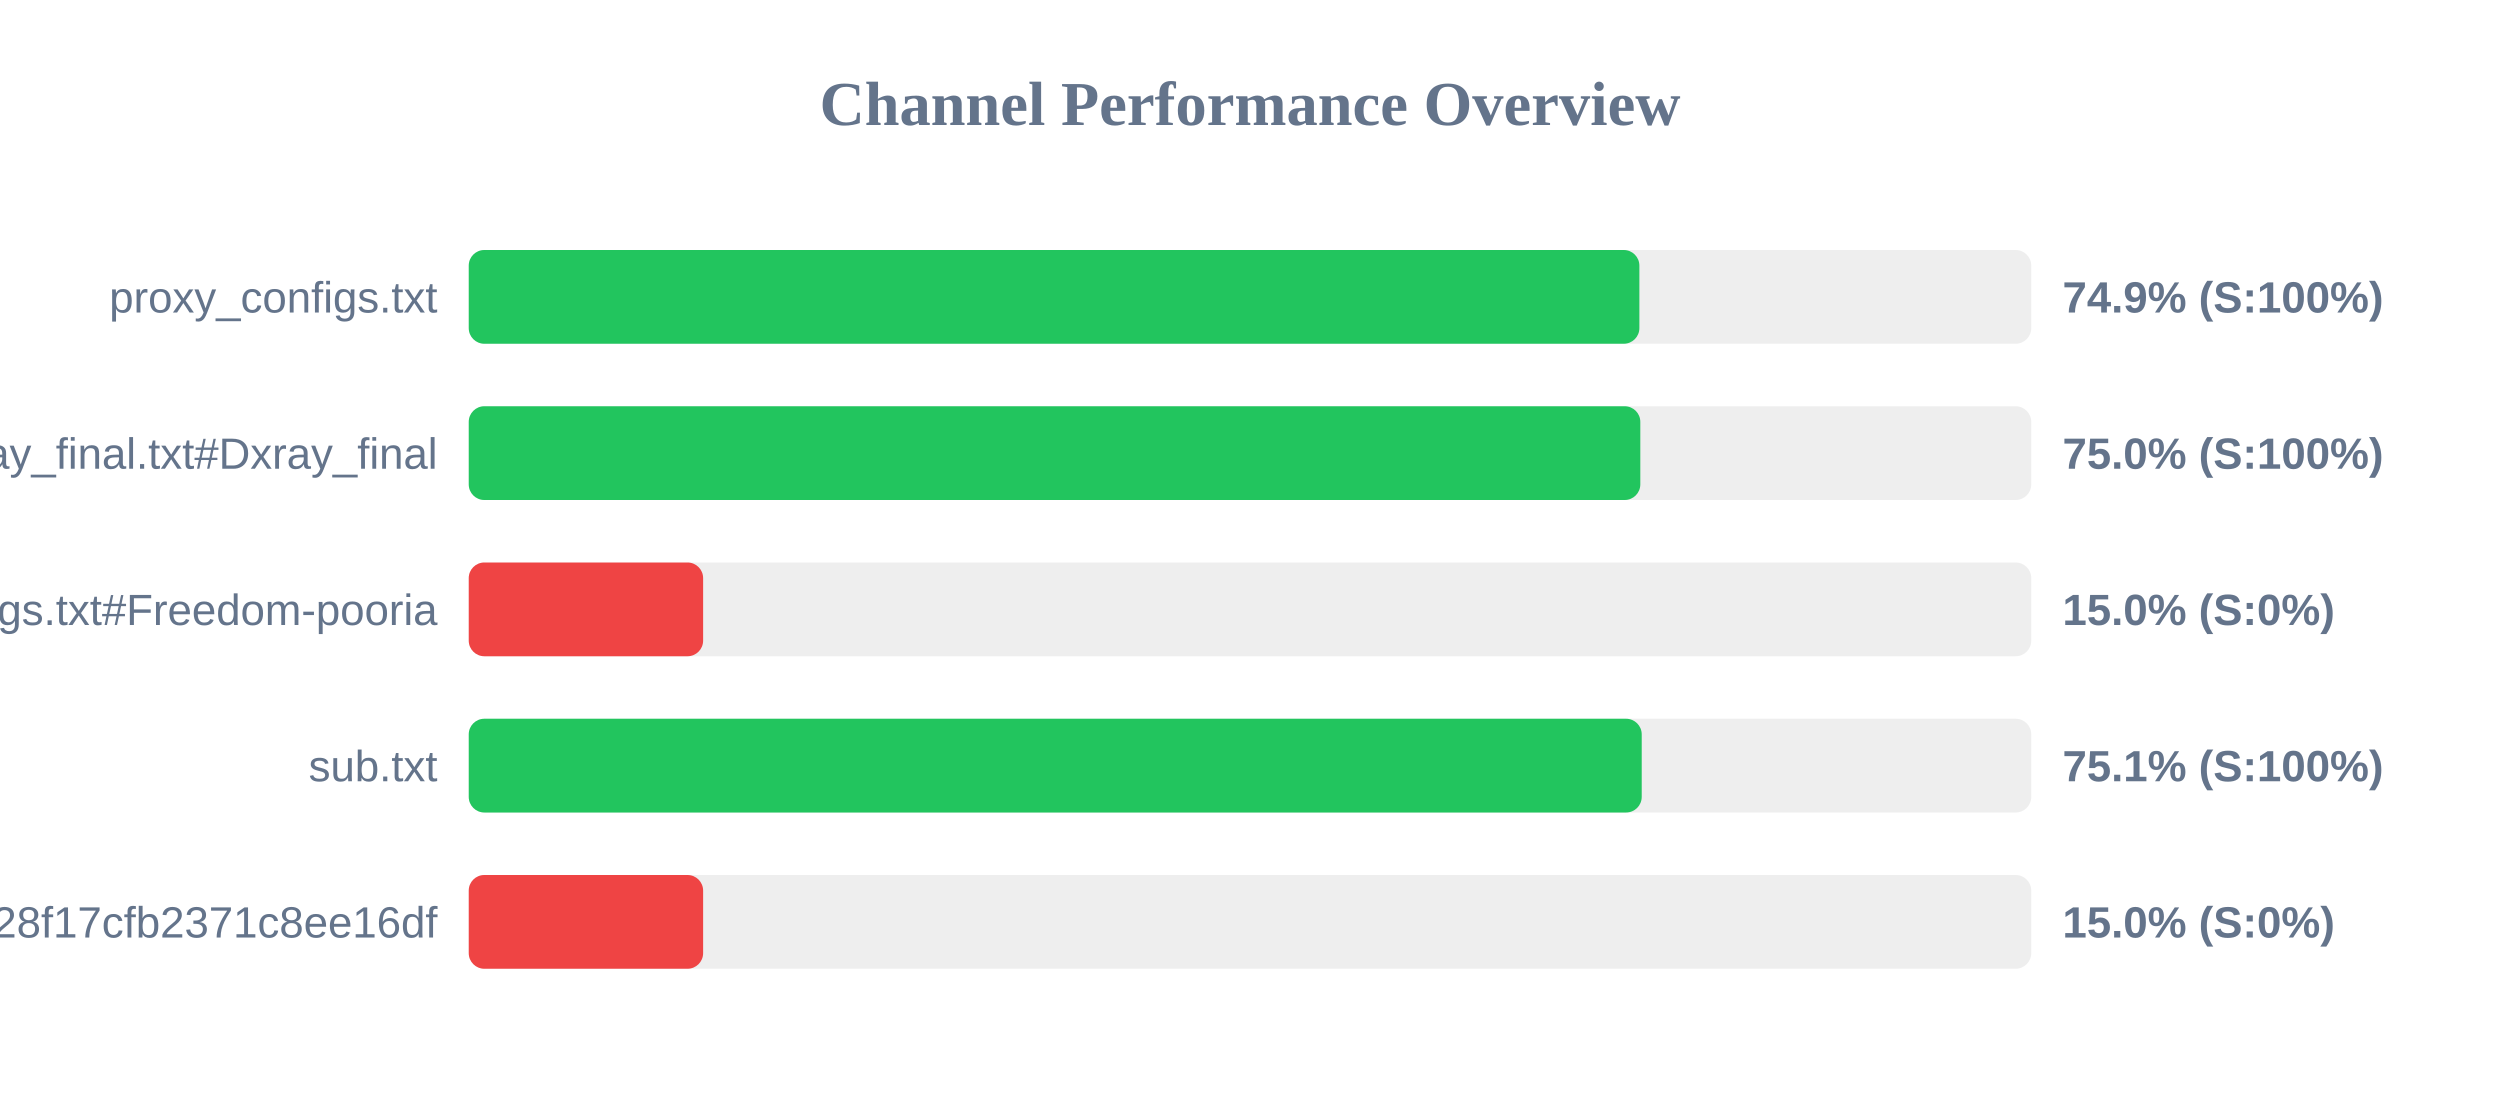
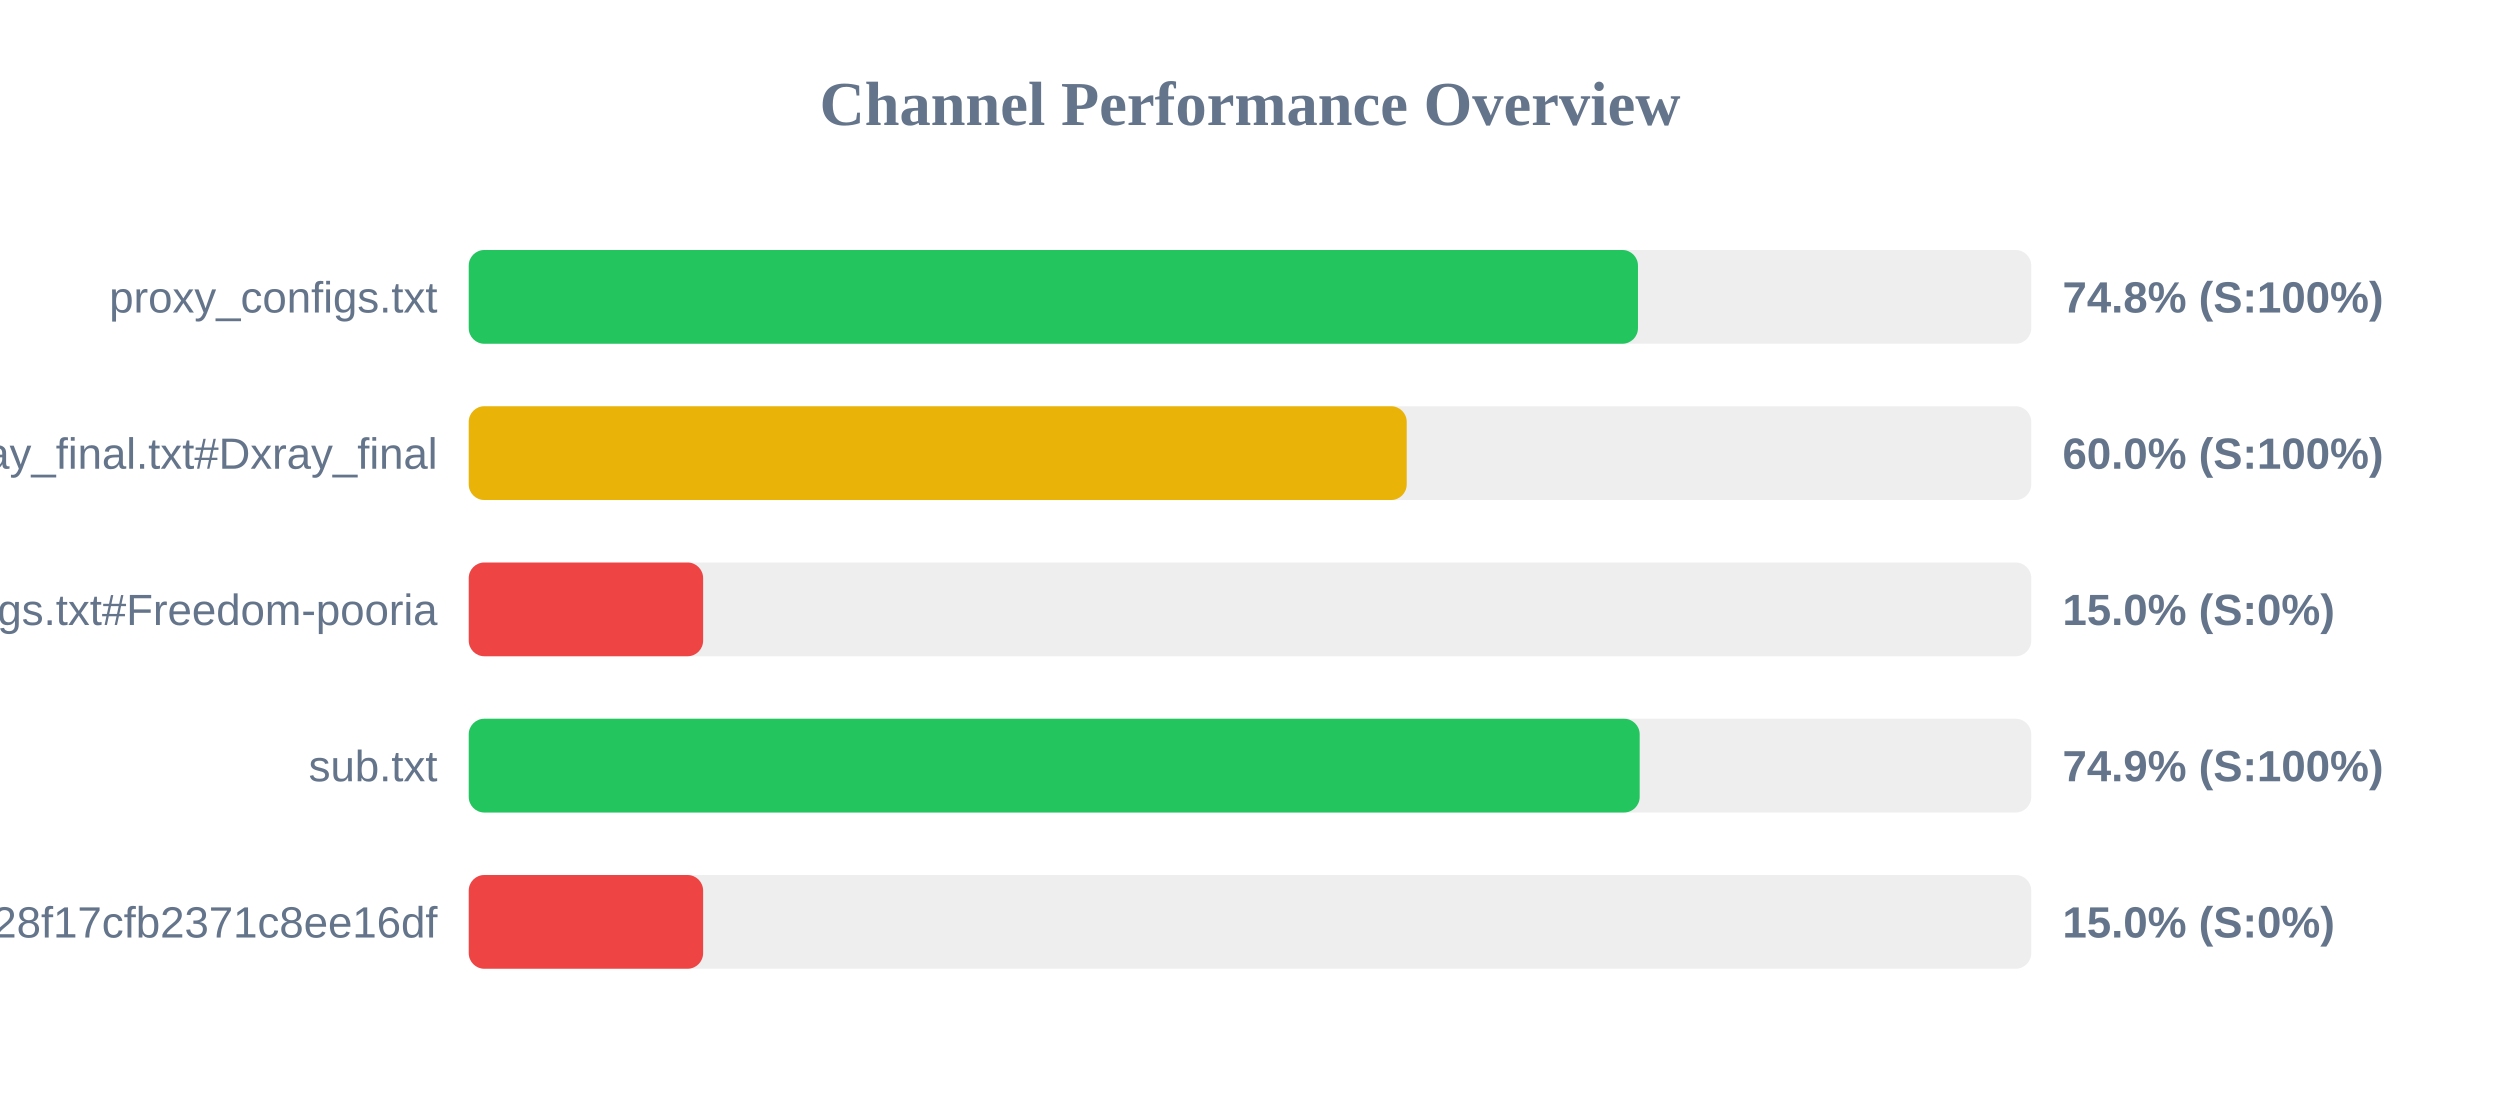
<svg xmlns="http://www.w3.org/2000/svg" width="800" height="350" version="1.1">
  <style>
        .row { font: 14px Arial; fill: #64748b; }
        .score { font: bold 14px Arial; fill: #64748b; }
    </style>
  <text x="400" y="40" text-anchor="middle" font-size="20px" font-weight="bold" fill="#64748b">Channel Performance Overview</text>
  <rect x="150" y="80" width="500" height="30" fill="#eee" rx="5" />
-   <rect x="150" y="80" width="374.6" height="30" fill="#22c55e" rx="5" />
+   <rect x="150" y="80" width="374.15" height="30" fill="#22c55e" rx="5" />
  <text x="140" y="100" text-anchor="end" class="row">proxy_configs.txt</text>
-   <text x="660" y="100" text-anchor="start" class="score">74.9% (S:100%)</text>
+   <text x="660" y="100" text-anchor="start" class="score">74.8% (S:100%)</text>
  <rect x="150" y="130" width="500" height="30" fill="#eee" rx="5" />
-   <rect x="150" y="130" width="374.9" height="30" fill="#22c55e" rx="5" />
+   <rect x="150" y="130" width="300.15" height="30" fill="#eab308" rx="5" />
  <text x="140" y="150" text-anchor="end" class="row">xray_final.txt#Dxray_final</text>
-   <text x="660" y="150" text-anchor="start" class="score">75.0% (S:100%)</text>
+   <text x="660" y="150" text-anchor="start" class="score">60.0% (S:100%)</text>
  <rect x="150" y="180" width="500" height="30" fill="#eee" rx="5" />
  <rect x="150" y="180" width="75.0" height="30" fill="#ef4444" rx="5" />
  <text x="140" y="200" text-anchor="end" class="row">v2ray_configs.txt#Freedom-pooria</text>
  <text x="660" y="200" text-anchor="start" class="score">15.0% (S:0%)</text>
  <rect x="150" y="230" width="500" height="30" fill="#eee" rx="5" />
-   <rect x="150" y="230" width="375.35" height="30" fill="#22c55e" rx="5" />
+   <rect x="150" y="230" width="374.7" height="30" fill="#22c55e" rx="5" />
  <text x="140" y="250" text-anchor="end" class="row">sub.txt</text>
-   <text x="660" y="250" text-anchor="start" class="score">75.1% (S:100%)</text>
+   <text x="660" y="250" text-anchor="start" class="score">74.9% (S:100%)</text>
  <rect x="150" y="280" width="500" height="30" fill="#eee" rx="5" />
  <rect x="150" y="280" width="75.0" height="30" fill="#ef4444" rx="5" />
  <text x="140" y="300" text-anchor="end" class="row">?token=fedfed7b41b828f17cfb2371c8ee16df</text>
  <text x="660" y="300" text-anchor="start" class="score">15.0% (S:0%)</text>
</svg>
